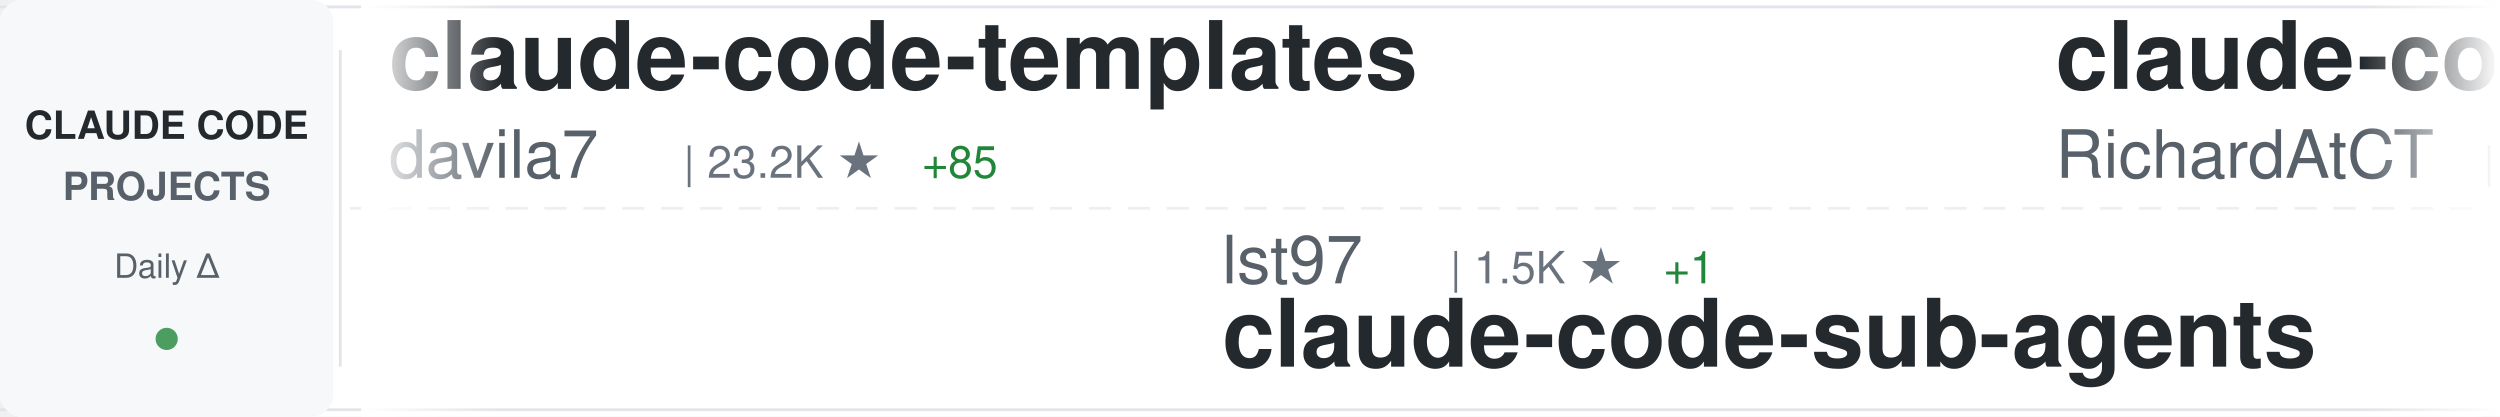
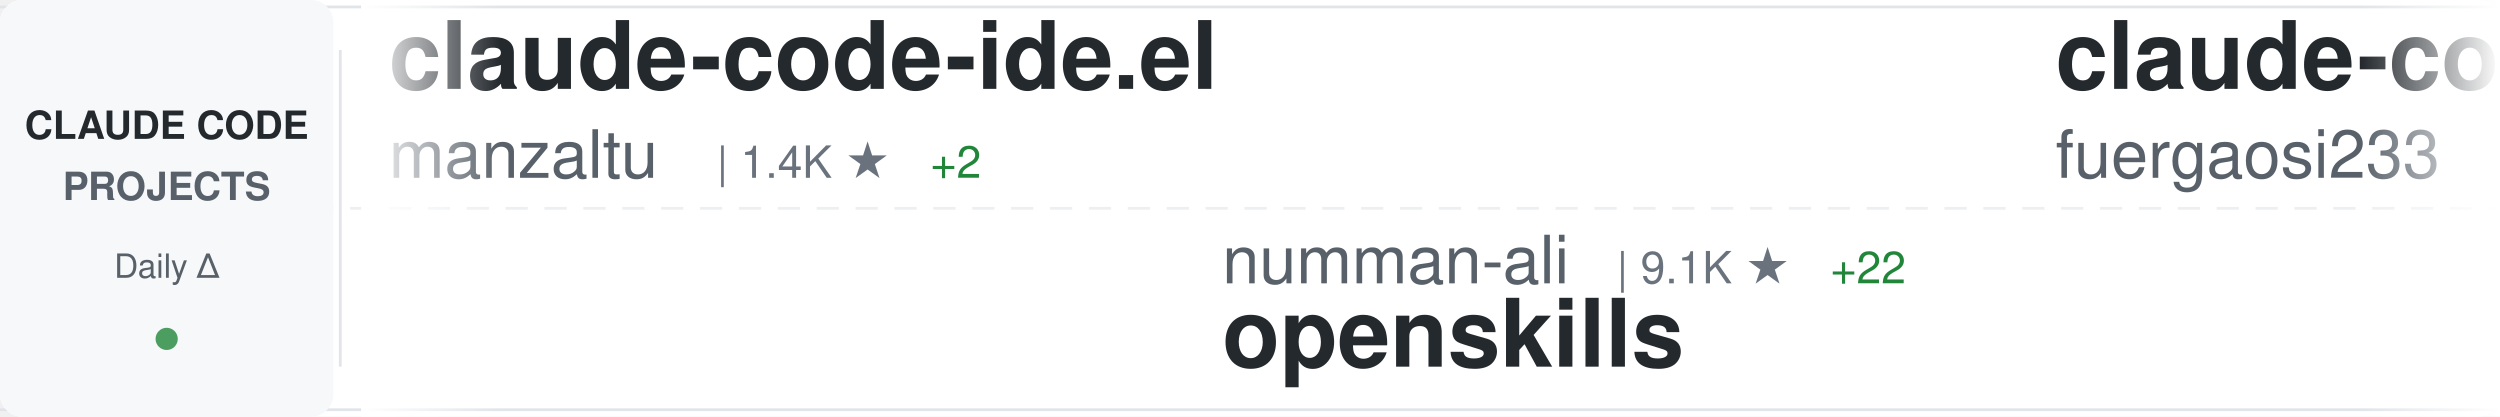
<svg xmlns="http://www.w3.org/2000/svg" width="900" height="150">
  <defs>
    <linearGradient id="awesomeLeftFade" x1="0%" y1="0%" x2="100%" y2="0%">
      <stop offset="0%" style="stop-color:#ffffff;stop-opacity:1" />
      <stop offset="100%" style="stop-color:#ffffff;stop-opacity:0" />
    </linearGradient>
    <linearGradient id="awesomeRightFade" x1="0%" y1="0%" x2="100%" y2="0%">
      <stop offset="0%" style="stop-color:#ffffff;stop-opacity:0" />
      <stop offset="100%" style="stop-color:#ffffff;stop-opacity:1" />
    </linearGradient>
  </defs>
  <rect width="900" height="150" fill="#ffffff" rx="8" />
  <rect x="0" y="2" width="900" height="1" fill="#e1e4e8" />
  <rect x="0" y="147" width="900" height="1" fill="#e1e4e8" />
  <line x1="0" y1="75" x2="900" y2="75" stroke="#e1e4e8" stroke-width="1" stroke-dasharray="8 6" opacity="0.6" />
  <rect x="0" y="0" width="120" height="150" fill="#f6f8fa" rx="8" />
  <text x="60" y="50" font-family="-apple-system, BlinkMacSystemFont, 'Segoe UI', Helvetica, Arial, sans-serif" font-size="14" font-weight="600" fill="#24292e" text-anchor="middle">CLAUDE CODE</text>
  <text x="60" y="72" font-family="-apple-system, BlinkMacSystemFont, 'Segoe UI', Helvetica, Arial, sans-serif" font-size="14" font-weight="600" fill="#586069" text-anchor="middle">PROJECTS</text>
  <text x="60" y="100" font-family="-apple-system, BlinkMacSystemFont, 'Segoe UI', Helvetica, Arial, sans-serif" font-size="12" font-weight="500" fill="#586069" text-anchor="middle">Daily Δ</text>
  <circle cx="60" cy="122" r="4" fill="#22863a" opacity="0.8" />
  <rect x="122" y="18" width="1" height="114" fill="#e1e4e8" />
  <clipPath id="awesomeTickerClip">
    <rect x="130" y="0" width="770" height="150" />
  </clipPath>
  <g clip-path="url(#awesomeTickerClip)">
    <g id="awesomeTickerItems">
      <animateTransform attributeName="transform" attributeType="XML" type="translate" from="0 0" to="-3000 0" dur="54s" repeatCount="indefinite" />
      <g transform="translate(0, 0)">
-         <text x="140" y="32" font-family="-apple-system, BlinkMacSystemFont, 'Segoe UI', Helvetica, Arial, sans-serif" font-size="34" font-weight="600" fill="#24292e">claude-code-templates</text>
-         <text x="140" y="64" font-family="-apple-system, BlinkMacSystemFont, 'Segoe UI', Helvetica, Arial, sans-serif" font-size="24" font-weight="400" fill="#586069">davila7</text>
-         <text x="246" y="64" font-family="-apple-system, BlinkMacSystemFont, 'Segoe UI', Helvetica, Arial, sans-serif" font-size="16" font-weight="500" fill="#6a737d">| 23.2K ★</text>
-         <text x="332" y="64" font-family="-apple-system, BlinkMacSystemFont, 'Segoe UI', Helvetica, Arial, sans-serif" font-size="16" font-weight="500" fill="#22863a"> +85</text>
+         <text x="140" y="32" font-family="-apple-system, BlinkMacSystemFont, 'Segoe UI', Helvetica, Arial, sans-serif" font-size="34" font-weight="600" fill="#24292e">claude-code-ide.el</text>
+         <text x="140" y="64" font-family="-apple-system, BlinkMacSystemFont, 'Segoe UI', Helvetica, Arial, sans-serif" font-size="24" font-weight="400" fill="#586069">manzaltu</text>
+         <text x="258" y="64" font-family="-apple-system, BlinkMacSystemFont, 'Segoe UI', Helvetica, Arial, sans-serif" font-size="16" font-weight="500" fill="#6a737d">| 1.4K ★</text>
+         <text x="335" y="64" font-family="-apple-system, BlinkMacSystemFont, 'Segoe UI', Helvetica, Arial, sans-serif" font-size="16" font-weight="500" fill="#22863a"> +2</text>
      </g>
      <g transform="translate(300, 0)">
-         <text x="140" y="102" font-family="-apple-system, BlinkMacSystemFont, 'Segoe UI', Helvetica, Arial, sans-serif" font-size="24" font-weight="400" fill="#586069">lst97</text>
-         <text x="222" y="102" font-family="-apple-system, BlinkMacSystemFont, 'Segoe UI', Helvetica, Arial, sans-serif" font-size="16" font-weight="500" fill="#6a737d">| 1.5K ★</text>
-         <text x="299" y="102" font-family="-apple-system, BlinkMacSystemFont, 'Segoe UI', Helvetica, Arial, sans-serif" font-size="16" font-weight="500" fill="#22863a"> +1</text>
-         <text x="140" y="132" font-family="-apple-system, BlinkMacSystemFont, 'Segoe UI', Helvetica, Arial, sans-serif" font-size="34" font-weight="600" fill="#24292e">claude-code-sub-agents</text>
+         <text x="140" y="102" font-family="-apple-system, BlinkMacSystemFont, 'Segoe UI', Helvetica, Arial, sans-serif" font-size="24" font-weight="400" fill="#586069">numman-ali</text>
+         <text x="282" y="102" font-family="-apple-system, BlinkMacSystemFont, 'Segoe UI', Helvetica, Arial, sans-serif" font-size="16" font-weight="500" fill="#6a737d">| 9.1K ★</text>
+         <text x="359" y="102" font-family="-apple-system, BlinkMacSystemFont, 'Segoe UI', Helvetica, Arial, sans-serif" font-size="16" font-weight="500" fill="#22863a"> +22</text>
+         <text x="140" y="132" font-family="-apple-system, BlinkMacSystemFont, 'Segoe UI', Helvetica, Arial, sans-serif" font-size="34" font-weight="600" fill="#24292e">openskills</text>
      </g>
      <g transform="translate(600, 0)">
-         <text x="140" y="32" font-family="-apple-system, BlinkMacSystemFont, 'Segoe UI', Helvetica, Arial, sans-serif" font-size="34" font-weight="600" fill="#24292e">claude-code-telegram</text>
-         <text x="140" y="64" font-family="-apple-system, BlinkMacSystemFont, 'Segoe UI', Helvetica, Arial, sans-serif" font-size="24" font-weight="400" fill="#586069">RichardAtCT</text>
-         <text x="294" y="64" font-family="-apple-system, BlinkMacSystemFont, 'Segoe UI', Helvetica, Arial, sans-serif" font-size="16" font-weight="500" fill="#6a737d">| 2.1K ★</text>
-         <text x="371" y="64" font-family="-apple-system, BlinkMacSystemFont, 'Segoe UI', Helvetica, Arial, sans-serif" font-size="16" font-weight="500" fill="#22863a"> +14</text>
+         <text x="140" y="32" font-family="-apple-system, BlinkMacSystemFont, 'Segoe UI', Helvetica, Arial, sans-serif" font-size="34" font-weight="600" fill="#24292e">claude-code-proxy</text>
+         <text x="140" y="64" font-family="-apple-system, BlinkMacSystemFont, 'Segoe UI', Helvetica, Arial, sans-serif" font-size="24" font-weight="400" fill="#586069">fuergaosi233</text>
+         <text x="306" y="64" font-family="-apple-system, BlinkMacSystemFont, 'Segoe UI', Helvetica, Arial, sans-serif" font-size="16" font-weight="500" fill="#6a737d">| 2.2K ★</text>
+         <text x="383" y="64" font-family="-apple-system, BlinkMacSystemFont, 'Segoe UI', Helvetica, Arial, sans-serif" font-size="16" font-weight="500" fill="#22863a"> +11</text>
      </g>
      <g transform="translate(900, 0)">
-         <text x="140" y="102" font-family="-apple-system, BlinkMacSystemFont, 'Segoe UI', Helvetica, Arial, sans-serif" font-size="24" font-weight="400" fill="#586069">revfactory</text>
-         <text x="282" y="102" font-family="-apple-system, BlinkMacSystemFont, 'Segoe UI', Helvetica, Arial, sans-serif" font-size="16" font-weight="500" fill="#6a737d">| 762 ★</text>
-         <text x="140" y="132" font-family="-apple-system, BlinkMacSystemFont, 'Segoe UI', Helvetica, Arial, sans-serif" font-size="34" font-weight="600" fill="#24292e">claude-code-mastering</text>
+         <text x="140" y="102" font-family="-apple-system, BlinkMacSystemFont, 'Segoe UI', Helvetica, Arial, sans-serif" font-size="24" font-weight="400" fill="#586069">carlvellotti</text>
+         <text x="306" y="102" font-family="-apple-system, BlinkMacSystemFont, 'Segoe UI', Helvetica, Arial, sans-serif" font-size="16" font-weight="500" fill="#6a737d">| 1.6K ★</text>
+         <text x="383" y="102" font-family="-apple-system, BlinkMacSystemFont, 'Segoe UI', Helvetica, Arial, sans-serif" font-size="16" font-weight="500" fill="#22863a"> +3</text>
+         <text x="140" y="132" font-family="-apple-system, BlinkMacSystemFont, 'Segoe UI', Helvetica, Arial, sans-serif" font-size="34" font-weight="600" fill="#24292e">claude-code-pm-course</text>
      </g>
      <g transform="translate(1200, 0)">
        <text x="140" y="32" font-family="-apple-system, BlinkMacSystemFont, 'Segoe UI', Helvetica, Arial, sans-serif" font-size="34" font-weight="600" fill="#24292e">claude-code-config</text>
        <text x="140" y="64" font-family="-apple-system, BlinkMacSystemFont, 'Segoe UI', Helvetica, Arial, sans-serif" font-size="24" font-weight="400" fill="#586069">jarrodwatts</text>
-         <text x="294" y="64" font-family="-apple-system, BlinkMacSystemFont, 'Segoe UI', Helvetica, Arial, sans-serif" font-size="16" font-weight="500" fill="#6a737d">| 980 ★</text>
+         <text x="294" y="64" font-family="-apple-system, BlinkMacSystemFont, 'Segoe UI', Helvetica, Arial, sans-serif" font-size="16" font-weight="500" fill="#6a737d">| 981 ★</text>
        <text x="362" y="64" font-family="-apple-system, BlinkMacSystemFont, 'Segoe UI', Helvetica, Arial, sans-serif" font-size="16" font-weight="500" fill="#22863a"> +3</text>
      </g>
      <g transform="translate(1500, 0)">
+         <text x="140" y="102" font-family="-apple-system, BlinkMacSystemFont, 'Segoe UI', Helvetica, Arial, sans-serif" font-size="24" font-weight="400" fill="#586069">code-yeongyu</text>
+         <text x="306" y="102" font-family="-apple-system, BlinkMacSystemFont, 'Segoe UI', Helvetica, Arial, sans-serif" font-size="16" font-weight="500" fill="#6a737d">| 41.5K ★</text>
+         <text x="392" y="102" font-family="-apple-system, BlinkMacSystemFont, 'Segoe UI', Helvetica, Arial, sans-serif" font-size="16" font-weight="500" fill="#22863a"> +398</text>
+         <text x="140" y="132" font-family="-apple-system, BlinkMacSystemFont, 'Segoe UI', Helvetica, Arial, sans-serif" font-size="34" font-weight="600" fill="#24292e">oh-my-openagent</text>
+       </g>
+       <g transform="translate(1800, 0)">
+         <text x="140" y="32" font-family="-apple-system, BlinkMacSystemFont, 'Segoe UI', Helvetica, Arial, sans-serif" font-size="34" font-weight="600" fill="#24292e">claude-code-workflows</text>
+         <text x="140" y="64" font-family="-apple-system, BlinkMacSystemFont, 'Segoe UI', Helvetica, Arial, sans-serif" font-size="24" font-weight="400" fill="#586069">OneRedOak</text>
+         <text x="270" y="64" font-family="-apple-system, BlinkMacSystemFont, 'Segoe UI', Helvetica, Arial, sans-serif" font-size="16" font-weight="500" fill="#6a737d">| 3.7K ★</text>
+         <text x="347" y="64" font-family="-apple-system, BlinkMacSystemFont, 'Segoe UI', Helvetica, Arial, sans-serif" font-size="16" font-weight="500" fill="#22863a"> +1</text>
+       </g>
+       <g transform="translate(2100, 0)">
        <text x="140" y="102" font-family="-apple-system, BlinkMacSystemFont, 'Segoe UI', Helvetica, Arial, sans-serif" font-size="24" font-weight="400" fill="#586069">anthropics</text>
-         <text x="282" y="102" font-family="-apple-system, BlinkMacSystemFont, 'Segoe UI', Helvetica, Arial, sans-serif" font-size="16" font-weight="500" fill="#6a737d">| 79.8K ★</text>
-         <text x="368" y="102" font-family="-apple-system, BlinkMacSystemFont, 'Segoe UI', Helvetica, Arial, sans-serif" font-size="16" font-weight="500" fill="#22863a"> +474</text>
+         <text x="282" y="102" font-family="-apple-system, BlinkMacSystemFont, 'Segoe UI', Helvetica, Arial, sans-serif" font-size="16" font-weight="500" fill="#6a737d">| 79.9K ★</text>
+         <text x="368" y="102" font-family="-apple-system, BlinkMacSystemFont, 'Segoe UI', Helvetica, Arial, sans-serif" font-size="16" font-weight="500" fill="#22863a"> +457</text>
        <text x="140" y="132" font-family="-apple-system, BlinkMacSystemFont, 'Segoe UI', Helvetica, Arial, sans-serif" font-size="34" font-weight="600" fill="#24292e">claude-code</text>
      </g>
-       <g transform="translate(1800, 0)">
-         <text x="140" y="32" font-family="-apple-system, BlinkMacSystemFont, 'Segoe UI', Helvetica, Arial, sans-serif" font-size="34" font-weight="600" fill="#24292e">claude-code-spec-workflo...</text>
-         <text x="140" y="64" font-family="-apple-system, BlinkMacSystemFont, 'Segoe UI', Helvetica, Arial, sans-serif" font-size="24" font-weight="400" fill="#586069">Pimzino</text>
-         <text x="246" y="64" font-family="-apple-system, BlinkMacSystemFont, 'Segoe UI', Helvetica, Arial, sans-serif" font-size="16" font-weight="500" fill="#6a737d">| 3.6K ★</text>
-         <text x="323" y="64" font-family="-apple-system, BlinkMacSystemFont, 'Segoe UI', Helvetica, Arial, sans-serif" font-size="16" font-weight="500" fill="#22863a"> +7</text>
-       </g>
-       <g transform="translate(2100, 0)">
-         <text x="140" y="102" font-family="-apple-system, BlinkMacSystemFont, 'Segoe UI', Helvetica, Arial, sans-serif" font-size="24" font-weight="400" fill="#586069">Maciek-roboblog</text>
-         <text x="342" y="102" font-family="-apple-system, BlinkMacSystemFont, 'Segoe UI', Helvetica, Arial, sans-serif" font-size="16" font-weight="500" fill="#6a737d">| 7.0K ★</text>
-         <text x="419" y="102" font-family="-apple-system, BlinkMacSystemFont, 'Segoe UI', Helvetica, Arial, sans-serif" font-size="16" font-weight="500" fill="#22863a"> +26</text>
-         <text x="140" y="132" font-family="-apple-system, BlinkMacSystemFont, 'Segoe UI', Helvetica, Arial, sans-serif" font-size="34" font-weight="600" fill="#24292e">Claude-Code-Usage-Monito...</text>
-       </g>
      <g transform="translate(2400, 0)">
-         <text x="140" y="32" font-family="-apple-system, BlinkMacSystemFont, 'Segoe UI', Helvetica, Arial, sans-serif" font-size="34" font-weight="600" fill="#24292e">antigravity-awesome-skil...</text>
-         <text x="140" y="64" font-family="-apple-system, BlinkMacSystemFont, 'Segoe UI', Helvetica, Arial, sans-serif" font-size="24" font-weight="400" fill="#586069">sickn33</text>
-         <text x="246" y="64" font-family="-apple-system, BlinkMacSystemFont, 'Segoe UI', Helvetica, Arial, sans-serif" font-size="16" font-weight="500" fill="#6a737d">| 25.7K ★</text>
-         <text x="332" y="64" font-family="-apple-system, BlinkMacSystemFont, 'Segoe UI', Helvetica, Arial, sans-serif" font-size="16" font-weight="500" fill="#22863a"> +335</text>
+         <text x="140" y="32" font-family="-apple-system, BlinkMacSystemFont, 'Segoe UI', Helvetica, Arial, sans-serif" font-size="34" font-weight="600" fill="#24292e">spec-kit</text>
+         <text x="140" y="64" font-family="-apple-system, BlinkMacSystemFont, 'Segoe UI', Helvetica, Arial, sans-serif" font-size="24" font-weight="400" fill="#586069">github</text>
+         <text x="234" y="64" font-family="-apple-system, BlinkMacSystemFont, 'Segoe UI', Helvetica, Arial, sans-serif" font-size="16" font-weight="500" fill="#6a737d">| 78.5K ★</text>
+         <text x="320" y="64" font-family="-apple-system, BlinkMacSystemFont, 'Segoe UI', Helvetica, Arial, sans-serif" font-size="16" font-weight="500" fill="#22863a"> +396</text>
      </g>
      <g transform="translate(2700, 0)">
-         <text x="140" y="102" font-family="-apple-system, BlinkMacSystemFont, 'Segoe UI', Helvetica, Arial, sans-serif" font-size="24" font-weight="400" fill="#586069">rizethereum</text>
-         <text x="294" y="102" font-family="-apple-system, BlinkMacSystemFont, 'Segoe UI', Helvetica, Arial, sans-serif" font-size="16" font-weight="500" fill="#6a737d">| 1.8K ★</text>
-         <text x="140" y="132" font-family="-apple-system, BlinkMacSystemFont, 'Segoe UI', Helvetica, Arial, sans-serif" font-size="34" font-weight="600" fill="#24292e">claude-code-requirements...</text>
+         <text x="140" y="102" font-family="-apple-system, BlinkMacSystemFont, 'Segoe UI', Helvetica, Arial, sans-serif" font-size="24" font-weight="400" fill="#586069">catlog22</text>
+         <text x="258" y="102" font-family="-apple-system, BlinkMacSystemFont, 'Segoe UI', Helvetica, Arial, sans-serif" font-size="16" font-weight="500" fill="#6a737d">| 1.5K ★</text>
+         <text x="335" y="102" font-family="-apple-system, BlinkMacSystemFont, 'Segoe UI', Helvetica, Arial, sans-serif" font-size="16" font-weight="500" fill="#22863a"> +8</text>
+         <text x="140" y="132" font-family="-apple-system, BlinkMacSystemFont, 'Segoe UI', Helvetica, Arial, sans-serif" font-size="34" font-weight="600" fill="#24292e">Claude-Code-Workflow</text>
      </g>
      <g transform="translate(3000, 0)">
-         <text x="140" y="32" font-family="-apple-system, BlinkMacSystemFont, 'Segoe UI', Helvetica, Arial, sans-serif" font-size="34" font-weight="600" fill="#24292e">claude-code-templates</text>
-         <text x="140" y="64" font-family="-apple-system, BlinkMacSystemFont, 'Segoe UI', Helvetica, Arial, sans-serif" font-size="24" font-weight="400" fill="#586069">davila7</text>
-         <text x="246" y="64" font-family="-apple-system, BlinkMacSystemFont, 'Segoe UI', Helvetica, Arial, sans-serif" font-size="16" font-weight="500" fill="#6a737d">| 23.2K ★</text>
-         <text x="332" y="64" font-family="-apple-system, BlinkMacSystemFont, 'Segoe UI', Helvetica, Arial, sans-serif" font-size="16" font-weight="500" fill="#22863a"> +85</text>
+         <text x="140" y="32" font-family="-apple-system, BlinkMacSystemFont, 'Segoe UI', Helvetica, Arial, sans-serif" font-size="34" font-weight="600" fill="#24292e">claude-code-ide.el</text>
+         <text x="140" y="64" font-family="-apple-system, BlinkMacSystemFont, 'Segoe UI', Helvetica, Arial, sans-serif" font-size="24" font-weight="400" fill="#586069">manzaltu</text>
+         <text x="258" y="64" font-family="-apple-system, BlinkMacSystemFont, 'Segoe UI', Helvetica, Arial, sans-serif" font-size="16" font-weight="500" fill="#6a737d">| 1.4K ★</text>
+         <text x="335" y="64" font-family="-apple-system, BlinkMacSystemFont, 'Segoe UI', Helvetica, Arial, sans-serif" font-size="16" font-weight="500" fill="#22863a"> +2</text>
      </g>
      <g transform="translate(3300, 0)">
-         <text x="140" y="102" font-family="-apple-system, BlinkMacSystemFont, 'Segoe UI', Helvetica, Arial, sans-serif" font-size="24" font-weight="400" fill="#586069">lst97</text>
-         <text x="222" y="102" font-family="-apple-system, BlinkMacSystemFont, 'Segoe UI', Helvetica, Arial, sans-serif" font-size="16" font-weight="500" fill="#6a737d">| 1.5K ★</text>
-         <text x="299" y="102" font-family="-apple-system, BlinkMacSystemFont, 'Segoe UI', Helvetica, Arial, sans-serif" font-size="16" font-weight="500" fill="#22863a"> +1</text>
-         <text x="140" y="132" font-family="-apple-system, BlinkMacSystemFont, 'Segoe UI', Helvetica, Arial, sans-serif" font-size="34" font-weight="600" fill="#24292e">claude-code-sub-agents</text>
+         <text x="140" y="102" font-family="-apple-system, BlinkMacSystemFont, 'Segoe UI', Helvetica, Arial, sans-serif" font-size="24" font-weight="400" fill="#586069">numman-ali</text>
+         <text x="282" y="102" font-family="-apple-system, BlinkMacSystemFont, 'Segoe UI', Helvetica, Arial, sans-serif" font-size="16" font-weight="500" fill="#6a737d">| 9.1K ★</text>
+         <text x="359" y="102" font-family="-apple-system, BlinkMacSystemFont, 'Segoe UI', Helvetica, Arial, sans-serif" font-size="16" font-weight="500" fill="#22863a"> +22</text>
+         <text x="140" y="132" font-family="-apple-system, BlinkMacSystemFont, 'Segoe UI', Helvetica, Arial, sans-serif" font-size="34" font-weight="600" fill="#24292e">openskills</text>
      </g>
      <g transform="translate(3600, 0)">
-         <text x="140" y="32" font-family="-apple-system, BlinkMacSystemFont, 'Segoe UI', Helvetica, Arial, sans-serif" font-size="34" font-weight="600" fill="#24292e">claude-code-telegram</text>
-         <text x="140" y="64" font-family="-apple-system, BlinkMacSystemFont, 'Segoe UI', Helvetica, Arial, sans-serif" font-size="24" font-weight="400" fill="#586069">RichardAtCT</text>
-         <text x="294" y="64" font-family="-apple-system, BlinkMacSystemFont, 'Segoe UI', Helvetica, Arial, sans-serif" font-size="16" font-weight="500" fill="#6a737d">| 2.1K ★</text>
-         <text x="371" y="64" font-family="-apple-system, BlinkMacSystemFont, 'Segoe UI', Helvetica, Arial, sans-serif" font-size="16" font-weight="500" fill="#22863a"> +14</text>
+         <text x="140" y="32" font-family="-apple-system, BlinkMacSystemFont, 'Segoe UI', Helvetica, Arial, sans-serif" font-size="34" font-weight="600" fill="#24292e">claude-code-proxy</text>
+         <text x="140" y="64" font-family="-apple-system, BlinkMacSystemFont, 'Segoe UI', Helvetica, Arial, sans-serif" font-size="24" font-weight="400" fill="#586069">fuergaosi233</text>
+         <text x="306" y="64" font-family="-apple-system, BlinkMacSystemFont, 'Segoe UI', Helvetica, Arial, sans-serif" font-size="16" font-weight="500" fill="#6a737d">| 2.2K ★</text>
+         <text x="383" y="64" font-family="-apple-system, BlinkMacSystemFont, 'Segoe UI', Helvetica, Arial, sans-serif" font-size="16" font-weight="500" fill="#22863a"> +11</text>
      </g>
      <g transform="translate(3900, 0)">
-         <text x="140" y="102" font-family="-apple-system, BlinkMacSystemFont, 'Segoe UI', Helvetica, Arial, sans-serif" font-size="24" font-weight="400" fill="#586069">revfactory</text>
-         <text x="282" y="102" font-family="-apple-system, BlinkMacSystemFont, 'Segoe UI', Helvetica, Arial, sans-serif" font-size="16" font-weight="500" fill="#6a737d">| 762 ★</text>
-         <text x="140" y="132" font-family="-apple-system, BlinkMacSystemFont, 'Segoe UI', Helvetica, Arial, sans-serif" font-size="34" font-weight="600" fill="#24292e">claude-code-mastering</text>
+         <text x="140" y="102" font-family="-apple-system, BlinkMacSystemFont, 'Segoe UI', Helvetica, Arial, sans-serif" font-size="24" font-weight="400" fill="#586069">carlvellotti</text>
+         <text x="306" y="102" font-family="-apple-system, BlinkMacSystemFont, 'Segoe UI', Helvetica, Arial, sans-serif" font-size="16" font-weight="500" fill="#6a737d">| 1.6K ★</text>
+         <text x="383" y="102" font-family="-apple-system, BlinkMacSystemFont, 'Segoe UI', Helvetica, Arial, sans-serif" font-size="16" font-weight="500" fill="#22863a"> +3</text>
+         <text x="140" y="132" font-family="-apple-system, BlinkMacSystemFont, 'Segoe UI', Helvetica, Arial, sans-serif" font-size="34" font-weight="600" fill="#24292e">claude-code-pm-course</text>
      </g>
    </g>
  </g>
  <rect x="130" y="0" width="50" height="150" fill="url(#awesomeLeftFade)" />
  <rect x="850" y="0" width="50" height="150" fill="url(#awesomeRightFade)" />
</svg>
